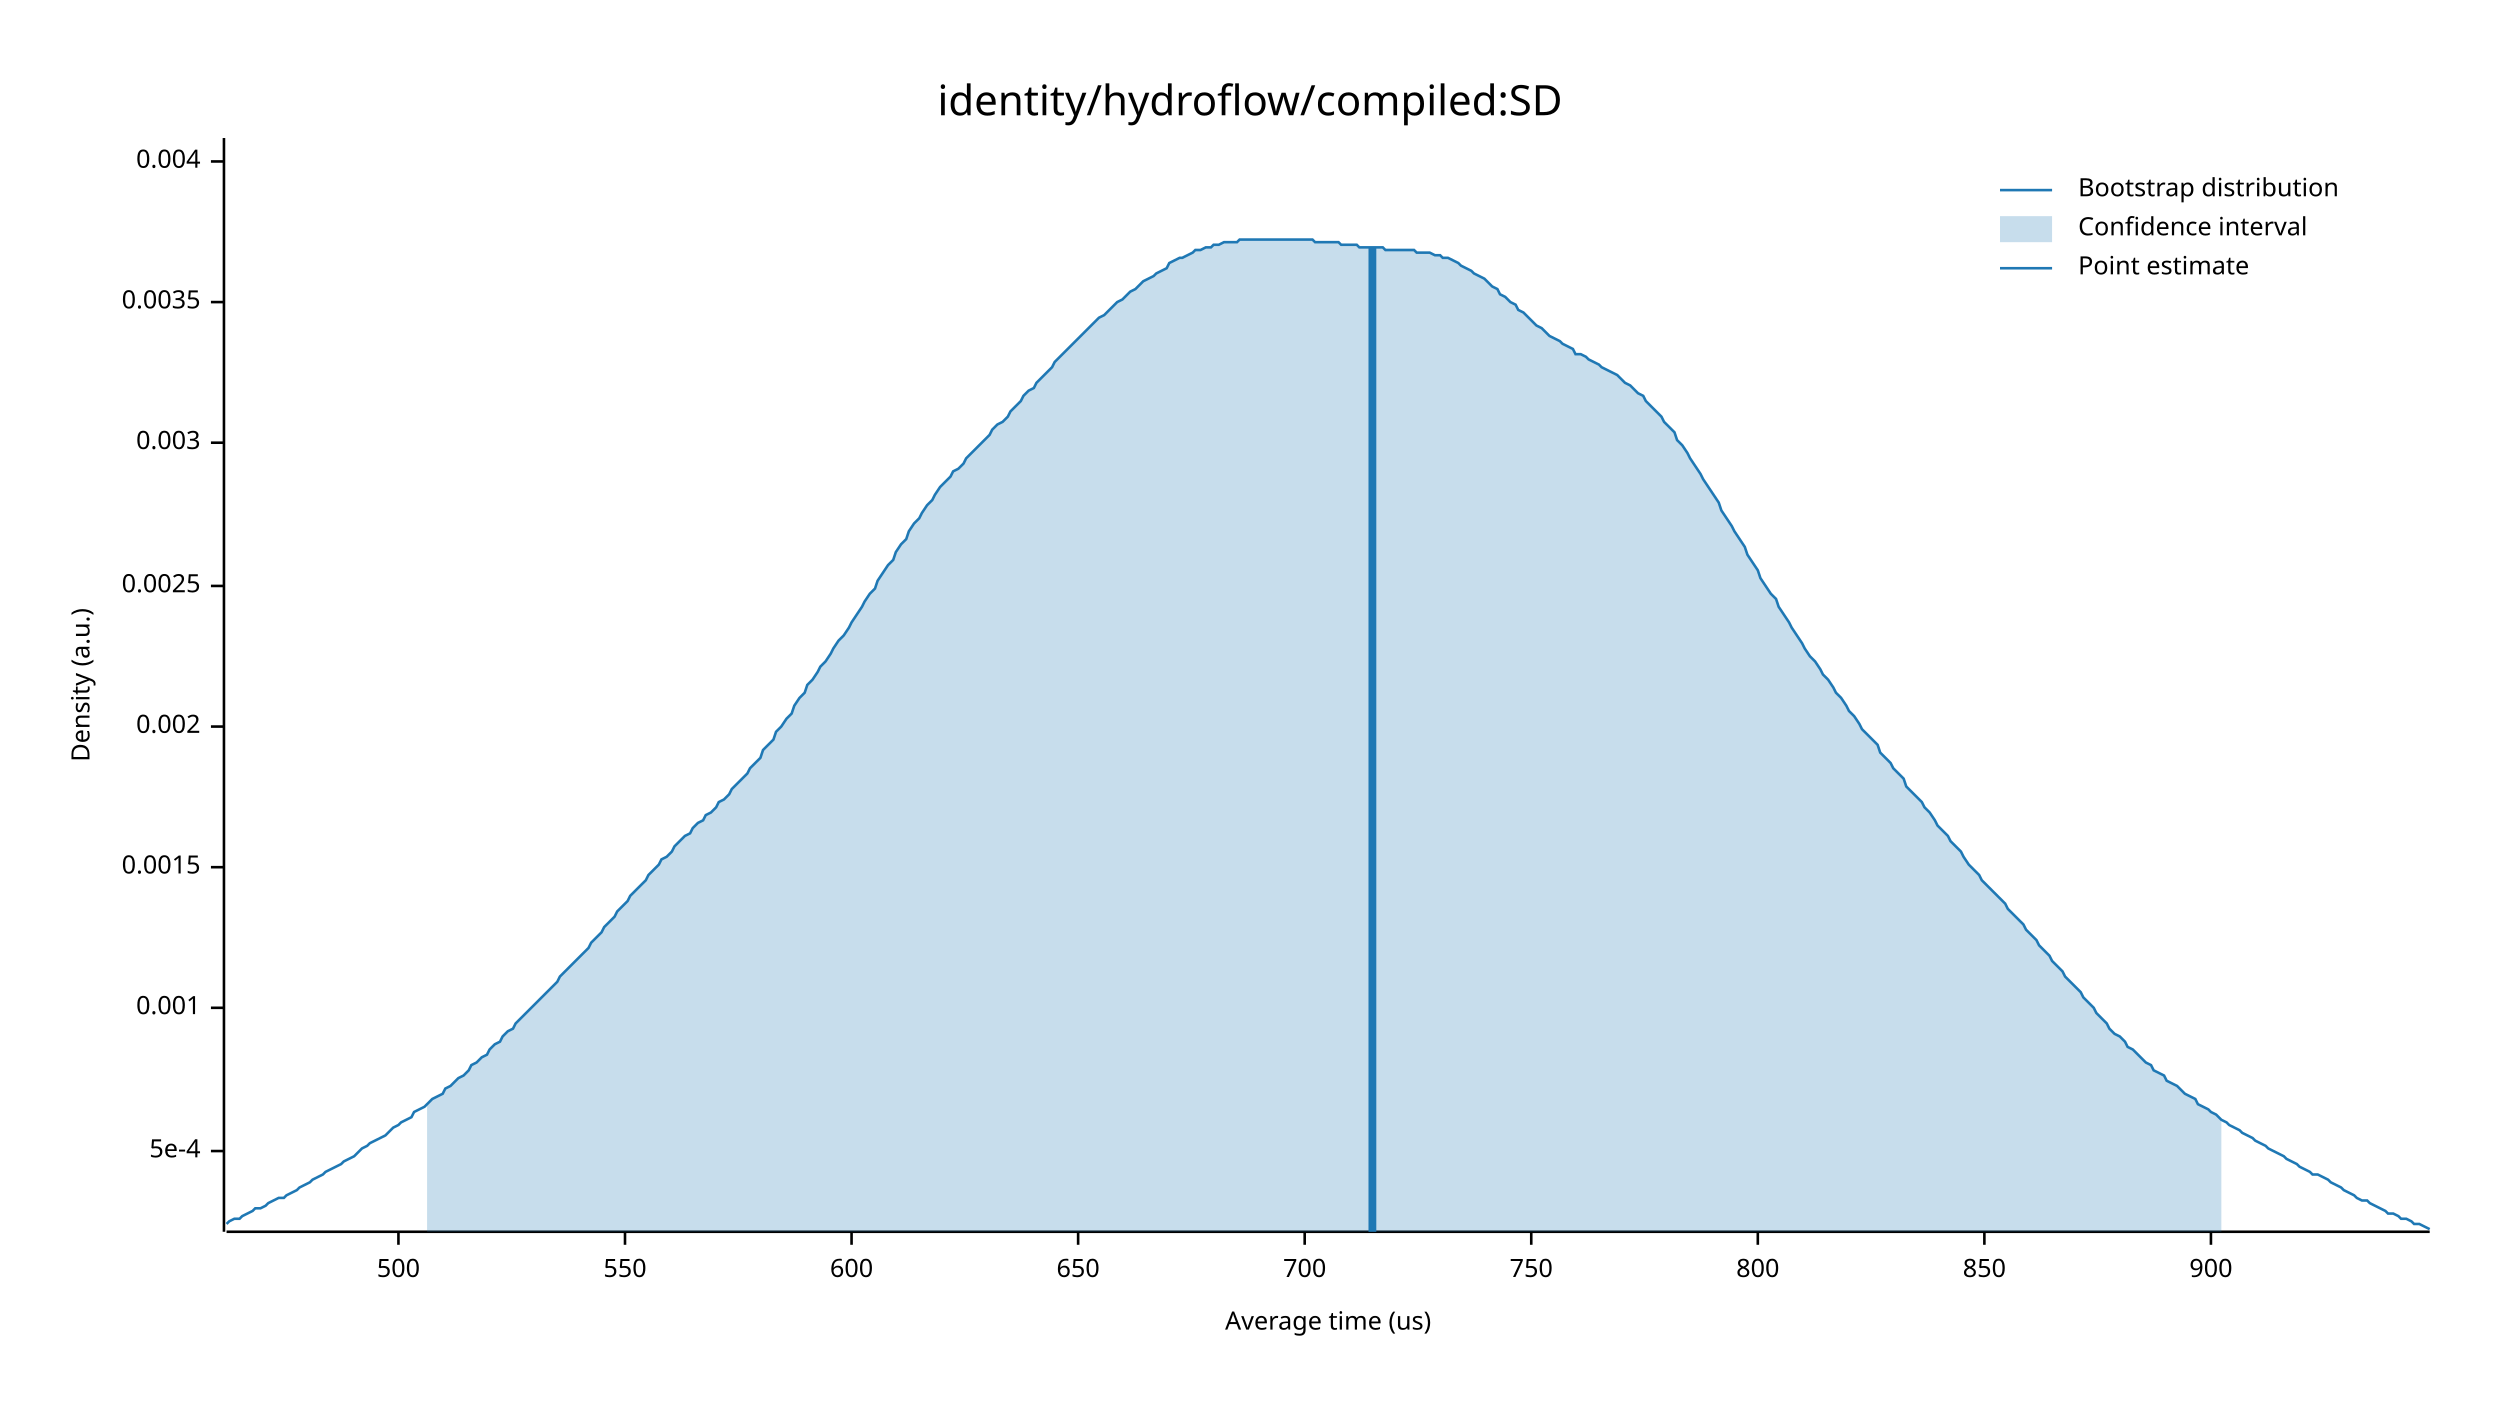
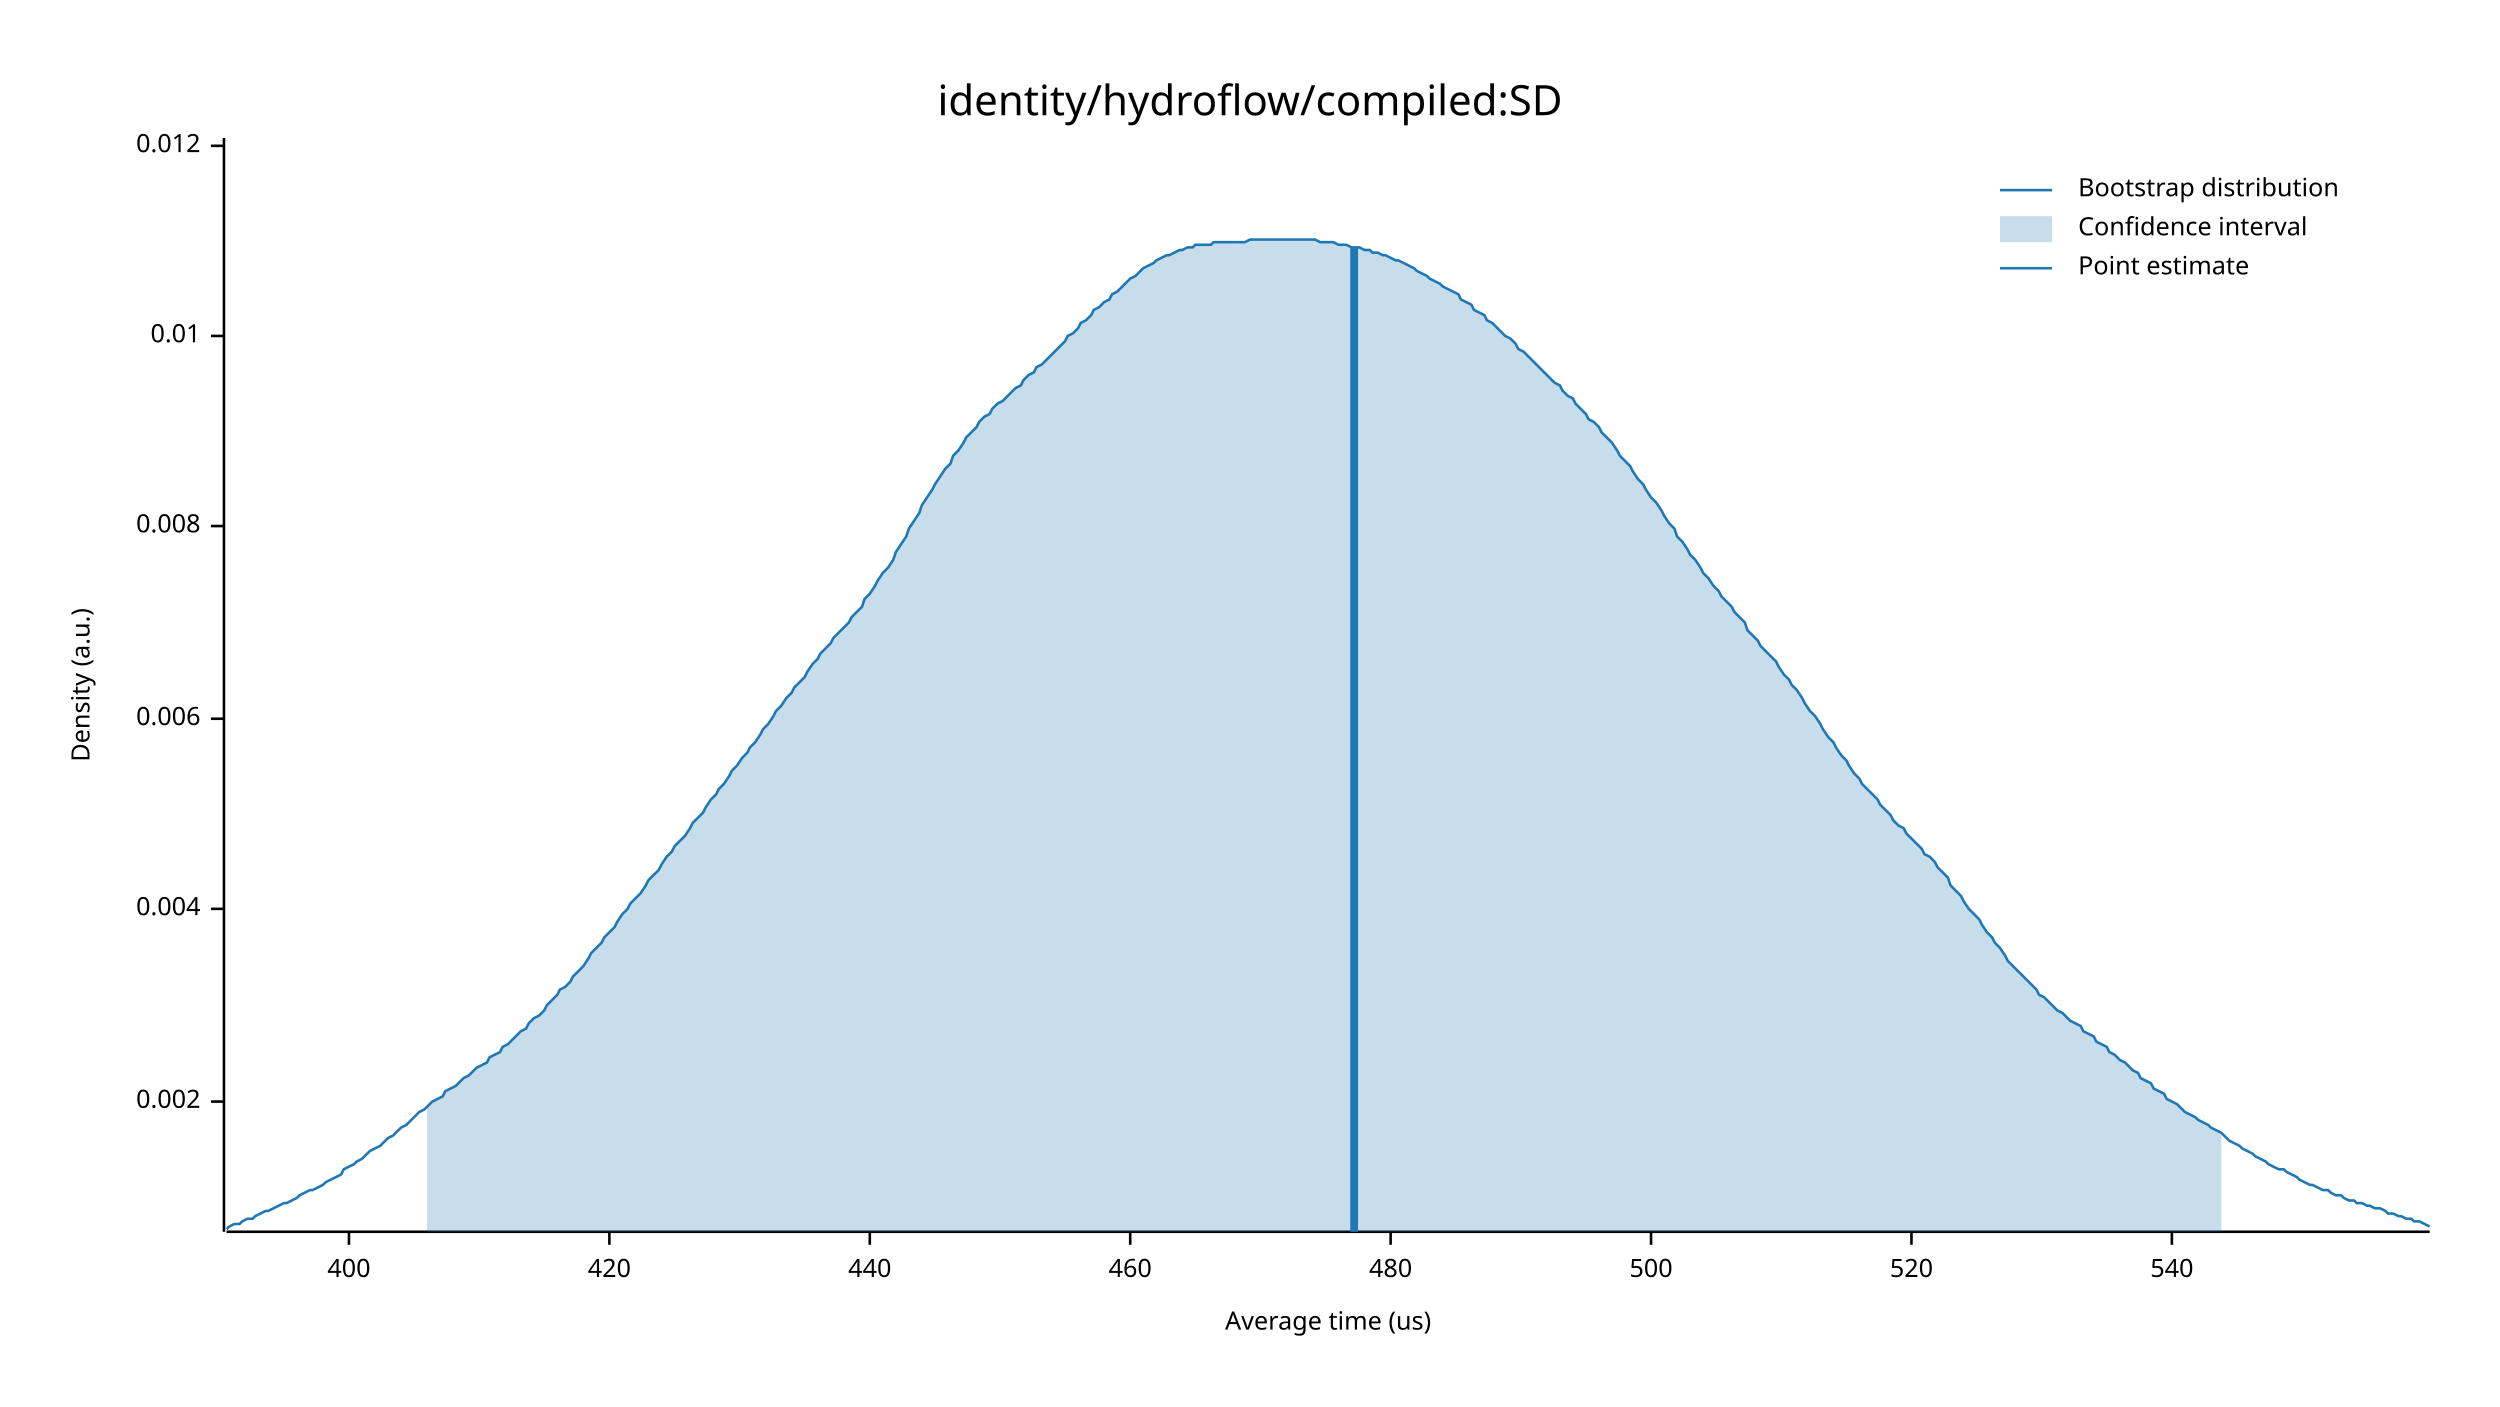
<svg xmlns="http://www.w3.org/2000/svg" width="960" height="540" viewBox="0 0 960 540">
  <text x="480" y="32" dy="0.76em" text-anchor="middle" font-family="sans-serif" font-size="16.129" opacity="1" fill="#000000">
identity/hydroflow/compiled:SD
</text>
  <text x="27" y="263" dy="0.76em" text-anchor="middle" font-family="sans-serif" font-size="9.677" opacity="1" fill="#000000" transform="rotate(270, 27, 263)">
Density (a.u.)
</text>
  <text x="510" y="513" dy="-0.5ex" text-anchor="middle" font-family="sans-serif" font-size="9.677" opacity="1" fill="#000000">
Average time (us)
</text>
  <polyline fill="none" opacity="1" stroke="#000000" stroke-width="1" points="86,53 86,473 " />
-   <text x="77" y="442" dy="0.5ex" text-anchor="end" font-family="sans-serif" font-size="9.677" opacity="1" fill="#000000">
- 5e-4
- </text>
-   <polyline fill="none" opacity="1" stroke="#000000" stroke-width="1" points="81,442 86,442 " />
-   <text x="77" y="387" dy="0.5ex" text-anchor="end" font-family="sans-serif" font-size="9.677" opacity="1" fill="#000000">
- 0.001
- </text>
-   <polyline fill="none" opacity="1" stroke="#000000" stroke-width="1" points="81,387 86,387 " />
-   <text x="77" y="333" dy="0.5ex" text-anchor="end" font-family="sans-serif" font-size="9.677" opacity="1" fill="#000000">
- 0.0015
- </text>
-   <polyline fill="none" opacity="1" stroke="#000000" stroke-width="1" points="81,333 86,333 " />
-   <text x="77" y="279" dy="0.5ex" text-anchor="end" font-family="sans-serif" font-size="9.677" opacity="1" fill="#000000">
+   <text x="77" y="423" dy="0.5ex" text-anchor="end" font-family="sans-serif" font-size="9.677" opacity="1" fill="#000000">
0.002
</text>
-   <polyline fill="none" opacity="1" stroke="#000000" stroke-width="1" points="81,279 86,279 " />
-   <text x="77" y="225" dy="0.5ex" text-anchor="end" font-family="sans-serif" font-size="9.677" opacity="1" fill="#000000">
- 0.0025
- </text>
-   <polyline fill="none" opacity="1" stroke="#000000" stroke-width="1" points="81,225 86,225 " />
-   <text x="77" y="170" dy="0.5ex" text-anchor="end" font-family="sans-serif" font-size="9.677" opacity="1" fill="#000000">
- 0.003
- </text>
-   <polyline fill="none" opacity="1" stroke="#000000" stroke-width="1" points="81,170 86,170 " />
-   <text x="77" y="116" dy="0.5ex" text-anchor="end" font-family="sans-serif" font-size="9.677" opacity="1" fill="#000000">
- 0.0035
- </text>
-   <polyline fill="none" opacity="1" stroke="#000000" stroke-width="1" points="81,116 86,116 " />
-   <text x="77" y="62" dy="0.5ex" text-anchor="end" font-family="sans-serif" font-size="9.677" opacity="1" fill="#000000">
+   <polyline fill="none" opacity="1" stroke="#000000" stroke-width="1" points="81,423 86,423 " />
+   <text x="77" y="349" dy="0.5ex" text-anchor="end" font-family="sans-serif" font-size="9.677" opacity="1" fill="#000000">
0.004
</text>
-   <polyline fill="none" opacity="1" stroke="#000000" stroke-width="1" points="81,62 86,62 " />
+   <polyline fill="none" opacity="1" stroke="#000000" stroke-width="1" points="81,349 86,349 " />
+   <text x="77" y="276" dy="0.5ex" text-anchor="end" font-family="sans-serif" font-size="9.677" opacity="1" fill="#000000">
+ 0.006
+ </text>
+   <polyline fill="none" opacity="1" stroke="#000000" stroke-width="1" points="81,276 86,276 " />
+   <text x="77" y="202" dy="0.5ex" text-anchor="end" font-family="sans-serif" font-size="9.677" opacity="1" fill="#000000">
+ 0.008
+ </text>
+   <polyline fill="none" opacity="1" stroke="#000000" stroke-width="1" points="81,202 86,202 " />
+   <text x="77" y="129" dy="0.5ex" text-anchor="end" font-family="sans-serif" font-size="9.677" opacity="1" fill="#000000">
+ 0.01
+ </text>
+   <polyline fill="none" opacity="1" stroke="#000000" stroke-width="1" points="81,129 86,129 " />
+   <text x="77" y="56" dy="0.5ex" text-anchor="end" font-family="sans-serif" font-size="9.677" opacity="1" fill="#000000">
+ 0.012
+ </text>
+   <polyline fill="none" opacity="1" stroke="#000000" stroke-width="1" points="81,56 86,56 " />
  <polyline fill="none" opacity="1" stroke="#000000" stroke-width="1" points="87,473 933,473 " />
-   <text x="153" y="483" dy="0.76em" text-anchor="middle" font-family="sans-serif" font-size="9.677" opacity="1" fill="#000000">
+   <text x="134" y="483" dy="0.76em" text-anchor="middle" font-family="sans-serif" font-size="9.677" opacity="1" fill="#000000">
+ 400
+ </text>
+   <polyline fill="none" opacity="1" stroke="#000000" stroke-width="1" points="134,473 134,478 " />
+   <text x="234" y="483" dy="0.76em" text-anchor="middle" font-family="sans-serif" font-size="9.677" opacity="1" fill="#000000">
+ 420
+ </text>
+   <polyline fill="none" opacity="1" stroke="#000000" stroke-width="1" points="234,473 234,478 " />
+   <text x="334" y="483" dy="0.76em" text-anchor="middle" font-family="sans-serif" font-size="9.677" opacity="1" fill="#000000">
+ 440
+ </text>
+   <polyline fill="none" opacity="1" stroke="#000000" stroke-width="1" points="334,473 334,478 " />
+   <text x="434" y="483" dy="0.76em" text-anchor="middle" font-family="sans-serif" font-size="9.677" opacity="1" fill="#000000">
+ 460
+ </text>
+   <polyline fill="none" opacity="1" stroke="#000000" stroke-width="1" points="434,473 434,478 " />
+   <text x="534" y="483" dy="0.76em" text-anchor="middle" font-family="sans-serif" font-size="9.677" opacity="1" fill="#000000">
+ 480
+ </text>
+   <polyline fill="none" opacity="1" stroke="#000000" stroke-width="1" points="534,473 534,478 " />
+   <text x="634" y="483" dy="0.76em" text-anchor="middle" font-family="sans-serif" font-size="9.677" opacity="1" fill="#000000">
500
</text>
-   <polyline fill="none" opacity="1" stroke="#000000" stroke-width="1" points="153,473 153,478 " />
-   <text x="240" y="483" dy="0.76em" text-anchor="middle" font-family="sans-serif" font-size="9.677" opacity="1" fill="#000000">
- 550
+   <polyline fill="none" opacity="1" stroke="#000000" stroke-width="1" points="634,473 634,478 " />
+   <text x="734" y="483" dy="0.76em" text-anchor="middle" font-family="sans-serif" font-size="9.677" opacity="1" fill="#000000">
+ 520
</text>
-   <polyline fill="none" opacity="1" stroke="#000000" stroke-width="1" points="240,473 240,478 " />
-   <text x="327" y="483" dy="0.76em" text-anchor="middle" font-family="sans-serif" font-size="9.677" opacity="1" fill="#000000">
- 600
+   <polyline fill="none" opacity="1" stroke="#000000" stroke-width="1" points="734,473 734,478 " />
+   <text x="834" y="483" dy="0.76em" text-anchor="middle" font-family="sans-serif" font-size="9.677" opacity="1" fill="#000000">
+ 540
</text>
-   <polyline fill="none" opacity="1" stroke="#000000" stroke-width="1" points="327,473 327,478 " />
-   <text x="414" y="483" dy="0.76em" text-anchor="middle" font-family="sans-serif" font-size="9.677" opacity="1" fill="#000000">
- 650
- </text>
-   <polyline fill="none" opacity="1" stroke="#000000" stroke-width="1" points="414,473 414,478 " />
-   <text x="501" y="483" dy="0.76em" text-anchor="middle" font-family="sans-serif" font-size="9.677" opacity="1" fill="#000000">
- 700
- </text>
-   <polyline fill="none" opacity="1" stroke="#000000" stroke-width="1" points="501,473 501,478 " />
-   <text x="588" y="483" dy="0.76em" text-anchor="middle" font-family="sans-serif" font-size="9.677" opacity="1" fill="#000000">
- 750
- </text>
-   <polyline fill="none" opacity="1" stroke="#000000" stroke-width="1" points="588,473 588,478 " />
-   <text x="675" y="483" dy="0.76em" text-anchor="middle" font-family="sans-serif" font-size="9.677" opacity="1" fill="#000000">
- 800
- </text>
-   <polyline fill="none" opacity="1" stroke="#000000" stroke-width="1" points="675,473 675,478 " />
-   <text x="762" y="483" dy="0.76em" text-anchor="middle" font-family="sans-serif" font-size="9.677" opacity="1" fill="#000000">
- 850
- </text>
-   <polyline fill="none" opacity="1" stroke="#000000" stroke-width="1" points="762,473 762,478 " />
-   <text x="849" y="483" dy="0.76em" text-anchor="middle" font-family="sans-serif" font-size="9.677" opacity="1" fill="#000000">
- 900
- </text>
-   <polyline fill="none" opacity="1" stroke="#000000" stroke-width="1" points="849,473 849,478 " />
-   <polyline fill="none" opacity="1" stroke="#1F78B4" stroke-width="1" points="87,470 88,469 90,468 92,468 93,467 95,466 97,465 98,464 100,464 102,463 103,462 105,461 107,460 109,460 110,459 112,458 114,457 115,456 117,455 119,454 120,453 122,452 124,451 125,450 127,449 129,448 131,447 132,446 134,445 136,444 137,443 139,441 141,440 142,439 144,438 146,437 148,436 149,435 151,433 153,432 154,431 156,430 158,429 159,427 161,426 163,425 164,424 166,422 168,421 170,420 171,418 173,417 175,415 176,414 178,413 180,411 181,409 183,408 185,406 187,405 188,403 190,401 192,400 193,398 195,396 197,395 198,393 200,391 202,389 203,388 205,386 207,384 209,382 210,381 212,379 214,377 215,375 217,373 219,371 220,370 222,368 224,366 226,364 227,362 229,360 231,358 232,356 234,354 236,352 237,350 239,348 241,346 242,344 244,342 246,340 248,338 249,336 251,334 253,332 254,330 256,329 258,327 259,325 261,323 263,321 265,320 266,318 268,316 270,315 271,313 273,312 275,310 276,308 278,307 280,305 281,303 283,301 285,299 287,297 288,295 290,293 292,291 293,288 295,286 297,284 298,281 300,279 302,276 304,274 305,271 307,268 309,266 310,263 312,261 314,258 315,256 317,254 319,251 320,249 322,246 324,244 326,241 327,239 329,236 331,233 332,231 334,228 336,226 337,223 339,220 341,217 343,215 344,212 346,209 348,207 349,204 351,201 353,199 354,197 356,194 358,192 359,190 361,187 363,185 365,183 366,181 368,180 370,178 371,176 373,174 375,172 376,171 378,169 380,167 381,165 383,163 385,162 387,160 388,158 390,156 392,154 393,152 395,150 397,149 398,147 400,145 402,143 404,141 405,139 407,137 409,135 410,134 412,132 414,130 415,129 417,127 419,125 420,124 422,122 424,121 426,119 427,118 429,116 431,115 432,114 434,112 436,111 437,110 439,108 441,107 443,106 444,105 446,104 448,103 449,101 451,100 453,99 454,99 456,98 458,97 459,96 461,96 463,95 465,95 466,94 468,94 470,93 471,93 473,93 475,93 476,92 478,92 480,92 482,92 483,92 485,92 487,92 488,92 490,92 492,92 493,92 495,92 497,92 498,92 500,92 502,92 504,92 505,93 507,93 509,93 510,93 512,93 514,93 515,94 517,94 519,94 521,94 522,95 524,95 526,95 527,95 529,95 531,95 532,96 534,96 536,96 537,96 539,96 541,96 543,96 544,97 546,97 548,97 549,97 551,98 553,98 554,99 556,99 558,100 560,101 561,102 563,103 565,104 566,105 568,106 570,107 571,108 573,110 575,111 576,113 578,114 580,116 582,117 583,119 585,120 587,122 588,123 590,125 592,126 593,127 595,129 597,130 599,131 600,132 602,133 604,134 605,136 607,136 609,137 610,138 612,139 614,140 615,141 617,142 619,143 621,144 622,145 624,147 626,148 627,149 629,151 631,152 632,154 634,156 636,158 638,160 639,162 641,164 643,166 644,169 646,171 648,174 649,176 651,179 653,182 654,184 656,187 658,190 660,193 661,196 663,199 665,202 666,204 668,207 670,210 671,213 673,216 675,219 676,222 678,225 680,228 682,230 683,233 685,236 687,239 688,241 690,244 692,247 693,249 695,252 697,254 699,257 700,259 702,261 704,264 705,266 707,268 709,271 710,273 712,275 714,278 715,280 717,282 719,284 721,286 722,289 724,291 726,293 727,295 729,297 731,299 732,302 734,304 736,306 738,308 739,310 741,312 743,315 744,317 746,319 748,321 749,323 751,325 753,327 754,329 756,332 758,334 760,336 761,338 763,340 765,342 766,343 768,345 770,347 771,349 773,351 775,353 777,355 778,357 780,359 782,361 783,363 785,365 787,367 788,369 790,371 792,373 793,375 795,377 797,379 799,381 800,383 802,385 804,387 805,389 807,391 809,393 810,395 812,397 814,398 816,400 817,402 819,403 821,405 822,406 824,408 826,409 827,411 829,412 831,413 832,415 834,416 836,417 838,419 839,420 841,421 843,422 844,424 846,425 848,426 849,427 851,428 853,430 855,431 856,432 858,433 860,434 861,435 863,436 865,437 866,438 868,439 870,440 871,441 873,442 875,443 877,444 878,445 880,446 882,447 883,448 885,449 887,450 888,451 890,451 892,452 894,453 895,454 897,455 899,456 900,457 902,458 904,459 905,460 907,461 909,461 910,462 912,463 914,464 916,465 917,466 919,466 921,467 922,468 924,468 926,469 927,470 929,470 931,471 933,472 " />
-   <polygon opacity="0.25" fill="#1F78B4" points="164,424 166,422 168,421 170,420 171,418 173,417 175,415 176,414 178,413 180,411 181,409 183,408 185,406 187,405 188,403 190,401 192,400 193,398 195,396 197,395 198,393 200,391 202,389 203,388 205,386 207,384 209,382 210,381 212,379 214,377 215,375 217,373 219,371 220,370 222,368 224,366 226,364 227,362 229,360 231,358 232,356 234,354 236,352 237,350 239,348 241,346 242,344 244,342 246,340 248,338 249,336 251,334 253,332 254,330 256,329 258,327 259,325 261,323 263,321 265,320 266,318 268,316 270,315 271,313 273,312 275,310 276,308 278,307 280,305 281,303 283,301 285,299 287,297 288,295 290,293 292,291 293,288 295,286 297,284 298,281 300,279 302,276 304,274 305,271 307,268 309,266 310,263 312,261 314,258 315,256 317,254 319,251 320,249 322,246 324,244 326,241 327,239 329,236 331,233 332,231 334,228 336,226 337,223 339,220 341,217 343,215 344,212 346,209 348,207 349,204 351,201 353,199 354,197 356,194 358,192 359,190 361,187 363,185 365,183 366,181 368,180 370,178 371,176 373,174 375,172 376,171 378,169 380,167 381,165 383,163 385,162 387,160 388,158 390,156 392,154 393,152 395,150 397,149 398,147 400,145 402,143 404,141 405,139 407,137 409,135 410,134 412,132 414,130 415,129 417,127 419,125 420,124 422,122 424,121 426,119 427,118 429,116 431,115 432,114 434,112 436,111 437,110 439,108 441,107 443,106 444,105 446,104 448,103 449,101 451,100 453,99 454,99 456,98 458,97 459,96 461,96 463,95 465,95 466,94 468,94 470,93 471,93 473,93 475,93 476,92 478,92 480,92 482,92 483,92 485,92 487,92 488,92 490,92 492,92 493,92 495,92 497,92 498,92 500,92 502,92 504,92 505,93 507,93 509,93 510,93 512,93 514,93 515,94 517,94 519,94 521,94 522,95 524,95 526,95 527,95 529,95 531,95 532,96 534,96 536,96 537,96 539,96 541,96 543,96 544,97 546,97 548,97 549,97 551,98 553,98 554,99 556,99 558,100 560,101 561,102 563,103 565,104 566,105 568,106 570,107 571,108 573,110 575,111 576,113 578,114 580,116 582,117 583,119 585,120 587,122 588,123 590,125 592,126 593,127 595,129 597,130 599,131 600,132 602,133 604,134 605,136 607,136 609,137 610,138 612,139 614,140 615,141 617,142 619,143 621,144 622,145 624,147 626,148 627,149 629,151 631,152 632,154 634,156 636,158 638,160 639,162 641,164 643,166 644,169 646,171 648,174 649,176 651,179 653,182 654,184 656,187 658,190 660,193 661,196 663,199 665,202 666,204 668,207 670,210 671,213 673,216 675,219 676,222 678,225 680,228 682,230 683,233 685,236 687,239 688,241 690,244 692,247 693,249 695,252 697,254 699,257 700,259 702,261 704,264 705,266 707,268 709,271 710,273 712,275 714,278 715,280 717,282 719,284 721,286 722,289 724,291 726,293 727,295 729,297 731,299 732,302 734,304 736,306 738,308 739,310 741,312 743,315 744,317 746,319 748,321 749,323 751,325 753,327 754,329 756,332 758,334 760,336 761,338 763,340 765,342 766,343 768,345 770,347 771,349 773,351 775,353 777,355 778,357 780,359 782,361 783,363 785,365 787,367 788,369 790,371 792,373 793,375 795,377 797,379 799,381 800,383 802,385 804,387 805,389 807,391 809,393 810,395 812,397 814,398 816,400 817,402 819,403 821,405 822,406 824,408 826,409 827,411 829,412 831,413 832,415 834,416 836,417 838,419 839,420 841,421 843,422 844,424 846,425 848,426 849,427 851,428 853,430 853,473 164,473 " />
-   <polyline fill="none" opacity="1" stroke="#1F78B4" stroke-width="3" points="527,473 527,95 " />
+   <polyline fill="none" opacity="1" stroke="#000000" stroke-width="1" points="834,473 834,478 " />
+   <polyline fill="none" opacity="1" stroke="#1F78B4" stroke-width="1" points="87,472 88,471 90,470 92,470 93,469 95,468 97,468 98,467 100,466 102,465 103,465 105,464 107,463 109,462 110,462 112,461 114,460 115,459 117,458 119,457 120,457 122,456 124,455 125,454 127,453 129,452 131,451 132,449 134,448 136,447 137,446 139,445 141,443 142,442 144,441 146,440 148,438 149,437 151,436 153,434 154,433 156,432 158,430 159,429 161,427 163,426 164,425 166,423 168,422 170,421 171,419 173,418 175,417 176,416 178,414 180,413 181,412 183,410 185,409 187,408 188,406 190,405 192,404 193,402 195,401 197,399 198,398 200,396 202,395 203,393 205,391 207,390 209,388 210,386 212,384 214,382 215,380 217,379 219,377 220,375 222,373 224,371 226,368 227,366 229,364 231,362 232,360 234,358 236,356 237,354 239,351 241,349 242,347 244,345 246,343 248,340 249,338 251,336 253,334 254,332 256,329 258,327 259,325 261,323 263,321 265,318 266,316 268,314 270,312 271,310 273,307 275,305 276,303 278,301 280,298 281,296 283,294 285,291 287,289 288,287 290,285 292,282 293,280 295,278 297,275 298,273 300,271 302,268 304,266 305,264 307,262 309,260 310,258 312,255 314,253 315,251 317,249 319,247 320,245 322,243 324,241 326,239 327,237 329,235 331,233 332,230 334,228 336,225 337,223 339,220 341,218 343,215 344,212 346,209 348,206 349,203 351,200 353,197 354,194 356,191 358,188 359,186 361,183 363,180 365,178 366,175 368,173 370,170 371,168 373,166 375,164 376,162 378,160 380,159 381,157 383,155 385,154 387,152 388,151 390,149 392,148 393,146 395,144 397,143 398,141 400,140 402,138 404,136 405,135 407,133 409,131 410,129 412,128 414,126 415,124 417,123 419,121 420,119 422,118 424,116 426,115 427,113 429,112 431,110 432,109 434,107 436,106 437,105 439,103 441,102 443,101 444,100 446,99 448,98 449,98 451,97 453,96 454,96 456,95 458,95 459,94 461,94 463,94 465,94 466,93 468,93 470,93 471,93 473,93 475,93 476,93 478,93 480,92 482,92 483,92 485,92 487,92 488,92 490,92 492,92 493,92 495,92 497,92 498,92 500,92 502,92 504,92 505,92 507,93 509,93 510,93 512,93 514,94 515,94 517,94 519,95 521,95 522,95 524,96 526,96 527,97 529,97 531,98 532,98 534,99 536,100 537,100 539,101 541,102 543,103 544,104 546,105 548,106 549,107 551,108 553,109 554,110 556,111 558,112 560,113 561,115 563,116 565,117 566,119 568,120 570,121 571,123 573,124 575,126 576,127 578,129 580,130 582,132 583,134 585,135 587,137 588,138 590,140 592,142 593,143 595,145 597,147 599,148 600,150 602,152 604,153 605,155 607,157 609,159 610,161 612,162 614,164 615,166 617,168 619,170 621,173 622,175 624,177 626,179 627,181 629,184 631,186 632,188 634,191 636,193 638,196 639,198 641,201 643,203 644,206 646,208 648,211 649,213 651,215 653,218 654,220 656,222 658,225 660,227 661,229 663,231 665,233 666,235 668,237 670,239 671,242 673,244 675,246 676,248 678,250 680,252 682,254 683,256 685,259 687,261 688,263 690,265 692,268 693,270 695,273 697,275 699,278 700,280 702,283 704,285 705,287 707,290 709,292 710,294 712,297 714,299 715,301 717,303 719,305 721,307 722,309 724,311 726,313 727,315 729,317 731,318 732,320 734,322 736,324 738,326 739,328 741,329 743,331 744,333 746,335 748,337 749,340 751,342 753,344 754,346 756,349 758,351 760,353 761,355 763,358 765,360 766,362 768,364 770,367 771,369 773,371 775,373 777,375 778,376 780,378 782,380 783,382 785,383 787,385 788,386 790,388 792,389 793,390 795,392 797,393 799,394 800,396 802,397 804,398 805,400 807,401 809,402 810,404 812,405 814,407 816,408 817,409 819,411 821,412 822,414 824,415 826,416 827,418 829,419 831,420 832,422 834,423 836,424 838,426 839,427 841,428 843,429 844,430 846,431 848,432 849,433 851,434 853,435 855,437 856,438 858,439 860,440 861,441 863,442 865,443 866,444 868,445 870,446 871,447 873,448 875,449 877,449 878,450 880,451 882,452 883,453 885,454 887,455 888,455 890,456 892,457 894,457 895,458 897,459 899,459 900,460 902,461 904,461 905,462 907,462 909,463 910,463 912,464 914,464 916,465 917,466 919,466 921,467 922,467 924,468 926,468 927,469 929,469 931,470 933,471 " />
+   <polygon opacity="0.25" fill="#1F78B4" points="164,425 166,423 168,422 170,421 171,419 173,418 175,417 176,416 178,414 180,413 181,412 183,410 185,409 187,408 188,406 190,405 192,404 193,402 195,401 197,399 198,398 200,396 202,395 203,393 205,391 207,390 209,388 210,386 212,384 214,382 215,380 217,379 219,377 220,375 222,373 224,371 226,368 227,366 229,364 231,362 232,360 234,358 236,356 237,354 239,351 241,349 242,347 244,345 246,343 248,340 249,338 251,336 253,334 254,332 256,329 258,327 259,325 261,323 263,321 265,318 266,316 268,314 270,312 271,310 273,307 275,305 276,303 278,301 280,298 281,296 283,294 285,291 287,289 288,287 290,285 292,282 293,280 295,278 297,275 298,273 300,271 302,268 304,266 305,264 307,262 309,260 310,258 312,255 314,253 315,251 317,249 319,247 320,245 322,243 324,241 326,239 327,237 329,235 331,233 332,230 334,228 336,225 337,223 339,220 341,218 343,215 344,212 346,209 348,206 349,203 351,200 353,197 354,194 356,191 358,188 359,186 361,183 363,180 365,178 366,175 368,173 370,170 371,168 373,166 375,164 376,162 378,160 380,159 381,157 383,155 385,154 387,152 388,151 390,149 392,148 393,146 395,144 397,143 398,141 400,140 402,138 404,136 405,135 407,133 409,131 410,129 412,128 414,126 415,124 417,123 419,121 420,119 422,118 424,116 426,115 427,113 429,112 431,110 432,109 434,107 436,106 437,105 439,103 441,102 443,101 444,100 446,99 448,98 449,98 451,97 453,96 454,96 456,95 458,95 459,94 461,94 463,94 465,94 466,93 468,93 470,93 471,93 473,93 475,93 476,93 478,93 480,92 482,92 483,92 485,92 487,92 488,92 490,92 492,92 493,92 495,92 497,92 498,92 500,92 502,92 504,92 505,92 507,93 509,93 510,93 512,93 514,94 515,94 517,94 519,95 521,95 522,95 524,96 526,96 527,97 529,97 531,98 532,98 534,99 536,100 537,100 539,101 541,102 543,103 544,104 546,105 548,106 549,107 551,108 553,109 554,110 556,111 558,112 560,113 561,115 563,116 565,117 566,119 568,120 570,121 571,123 573,124 575,126 576,127 578,129 580,130 582,132 583,134 585,135 587,137 588,138 590,140 592,142 593,143 595,145 597,147 599,148 600,150 602,152 604,153 605,155 607,157 609,159 610,161 612,162 614,164 615,166 617,168 619,170 621,173 622,175 624,177 626,179 627,181 629,184 631,186 632,188 634,191 636,193 638,196 639,198 641,201 643,203 644,206 646,208 648,211 649,213 651,215 653,218 654,220 656,222 658,225 660,227 661,229 663,231 665,233 666,235 668,237 670,239 671,242 673,244 675,246 676,248 678,250 680,252 682,254 683,256 685,259 687,261 688,263 690,265 692,268 693,270 695,273 697,275 699,278 700,280 702,283 704,285 705,287 707,290 709,292 710,294 712,297 714,299 715,301 717,303 719,305 721,307 722,309 724,311 726,313 727,315 729,317 731,318 732,320 734,322 736,324 738,326 739,328 741,329 743,331 744,333 746,335 748,337 749,340 751,342 753,344 754,346 756,349 758,351 760,353 761,355 763,358 765,360 766,362 768,364 770,367 771,369 773,371 775,373 777,375 778,376 780,378 782,380 783,382 785,383 787,385 788,386 790,388 792,389 793,390 795,392 797,393 799,394 800,396 802,397 804,398 805,400 807,401 809,402 810,404 812,405 814,407 816,408 817,409 819,411 821,412 822,414 824,415 826,416 827,418 829,419 831,420 832,422 834,423 836,424 838,426 839,427 841,428 843,429 844,430 846,431 848,432 849,433 851,434 853,435 853,473 164,473 " />
+   <polyline fill="none" opacity="1" stroke="#1F78B4" stroke-width="3" points="520,473 520,95 " />
  <text x="798" y="68" dy="0.76em" text-anchor="start" font-family="sans-serif" font-size="9.677" opacity="1" fill="#000000">
Bootstrap distribution
</text>
  <text x="798" y="83" dy="0.76em" text-anchor="start" font-family="sans-serif" font-size="9.677" opacity="1" fill="#000000">
Confidence interval
</text>
  <text x="798" y="98" dy="0.76em" text-anchor="start" font-family="sans-serif" font-size="9.677" opacity="1" fill="#000000">
Point estimate
</text>
  <polyline fill="none" opacity="1" stroke="#1F78B4" stroke-width="1" points="768,73 788,73 " />
  <rect x="768" y="83" width="20" height="10" opacity="0.25" fill="#1F78B4" stroke="none" />
  <polyline fill="none" opacity="1" stroke="#1F78B4" stroke-width="1" points="768,103 788,103 " />
</svg>
